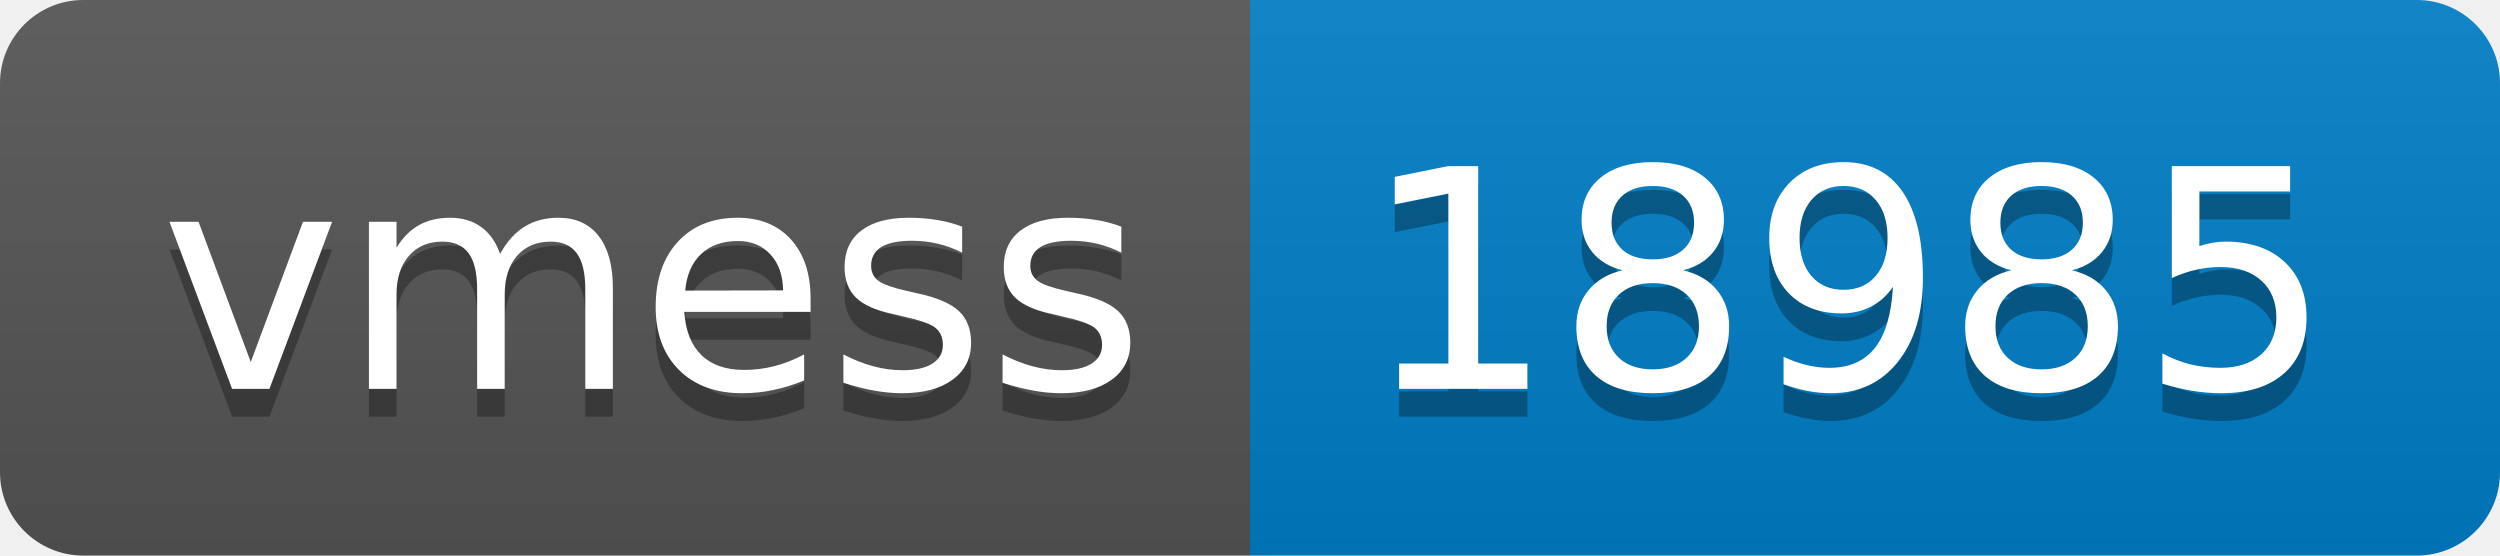
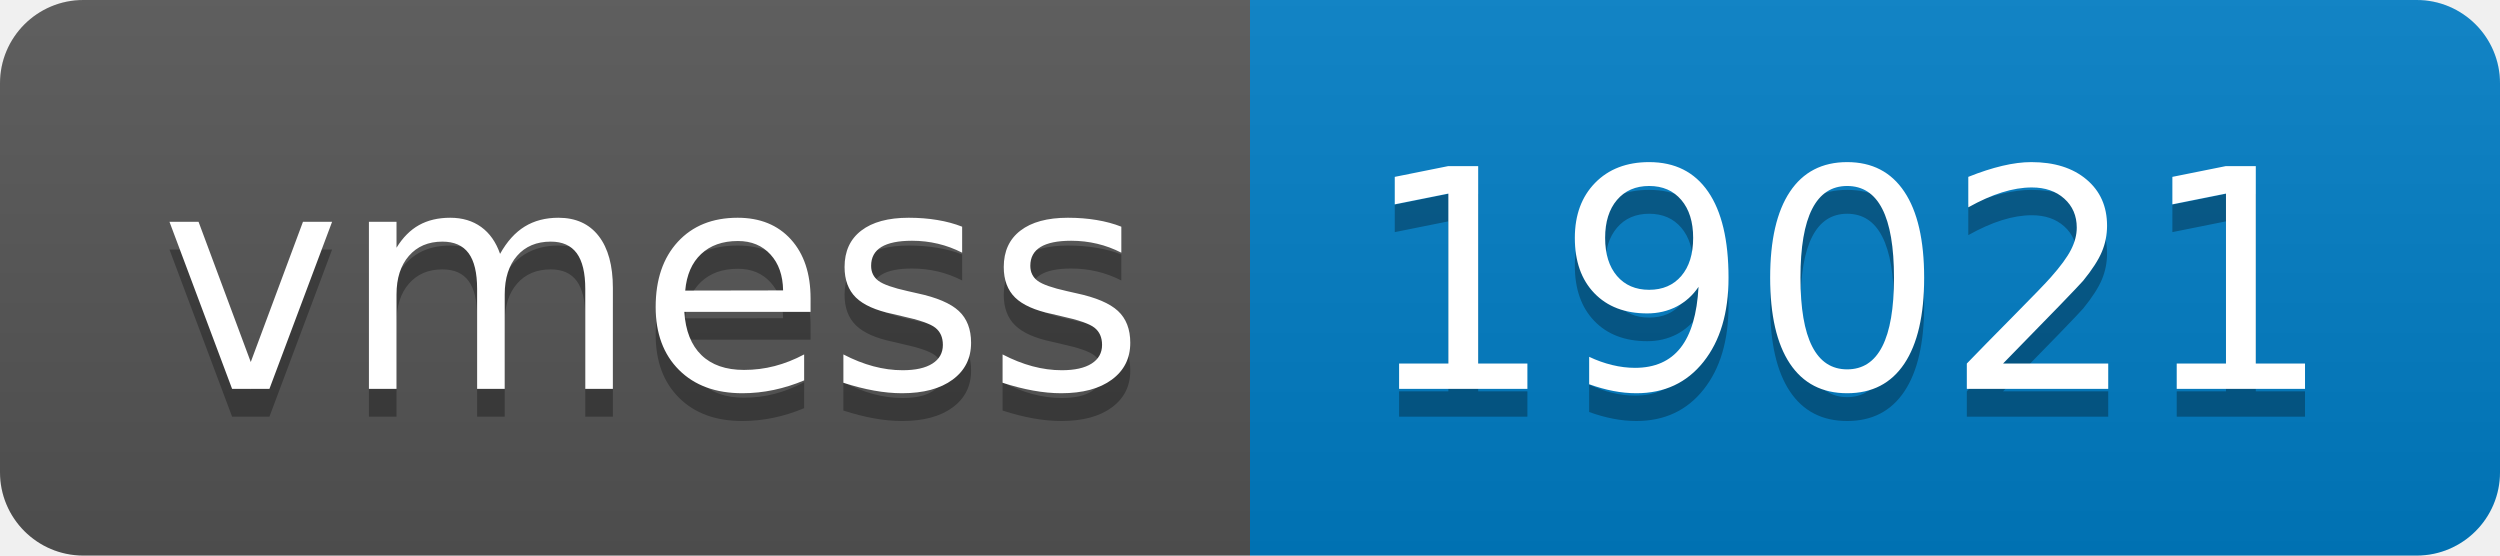
- <svg xmlns="http://www.w3.org/2000/svg" width="90" height="20" role="img" aria-label="vmess: 18985">
+ <svg xmlns="http://www.w3.org/2000/svg" width="90" height="20" role="img" aria-label="vmess: 19021">
  <linearGradient id="s" x2="0" y2="100%">
    <stop offset="0" stop-color="#bbb" stop-opacity=".1" />
    <stop offset="1" stop-opacity=".1" />
  </linearGradient>
  <clipPath id="r">
    <rect width="90" height="20" rx="3" fill="#fff" />
  </clipPath>
  <g clip-path="url(#r)">
    <rect width="45" height="20" fill="#555" />
    <rect x="45" width="45" height="20" fill="#007ec6" />
    <rect width="90" height="20" fill="url(#s)" />
  </g>
  <g fill="#fff" text-anchor="middle" font-family="Verdana,Geneva,DejaVu Sans,sans-serif" text-rendering="geometricPrecision" font-size="110">
    <text aria-hidden="true" x="235" y="150" fill="#010101" fill-opacity=".3" transform="scale(.1)" textLength="350">vmess</text>
    <text x="235" y="140" transform="scale(.1)" fill="#fff" textLength="350">vmess</text>
-     <text aria-hidden="true" x="665" y="150" fill="#010101" fill-opacity=".3" transform="scale(.1)" textLength="350">18985</text>
-     <text x="665" y="140" transform="scale(.1)" fill="#fff" textLength="350">18985</text>
+     <text aria-hidden="true" x="665" y="150" fill="#010101" fill-opacity=".3" transform="scale(.1)" textLength="350">19021</text>
+     <text x="665" y="140" transform="scale(.1)" fill="#fff" textLength="350">19021</text>
  </g>
</svg>
